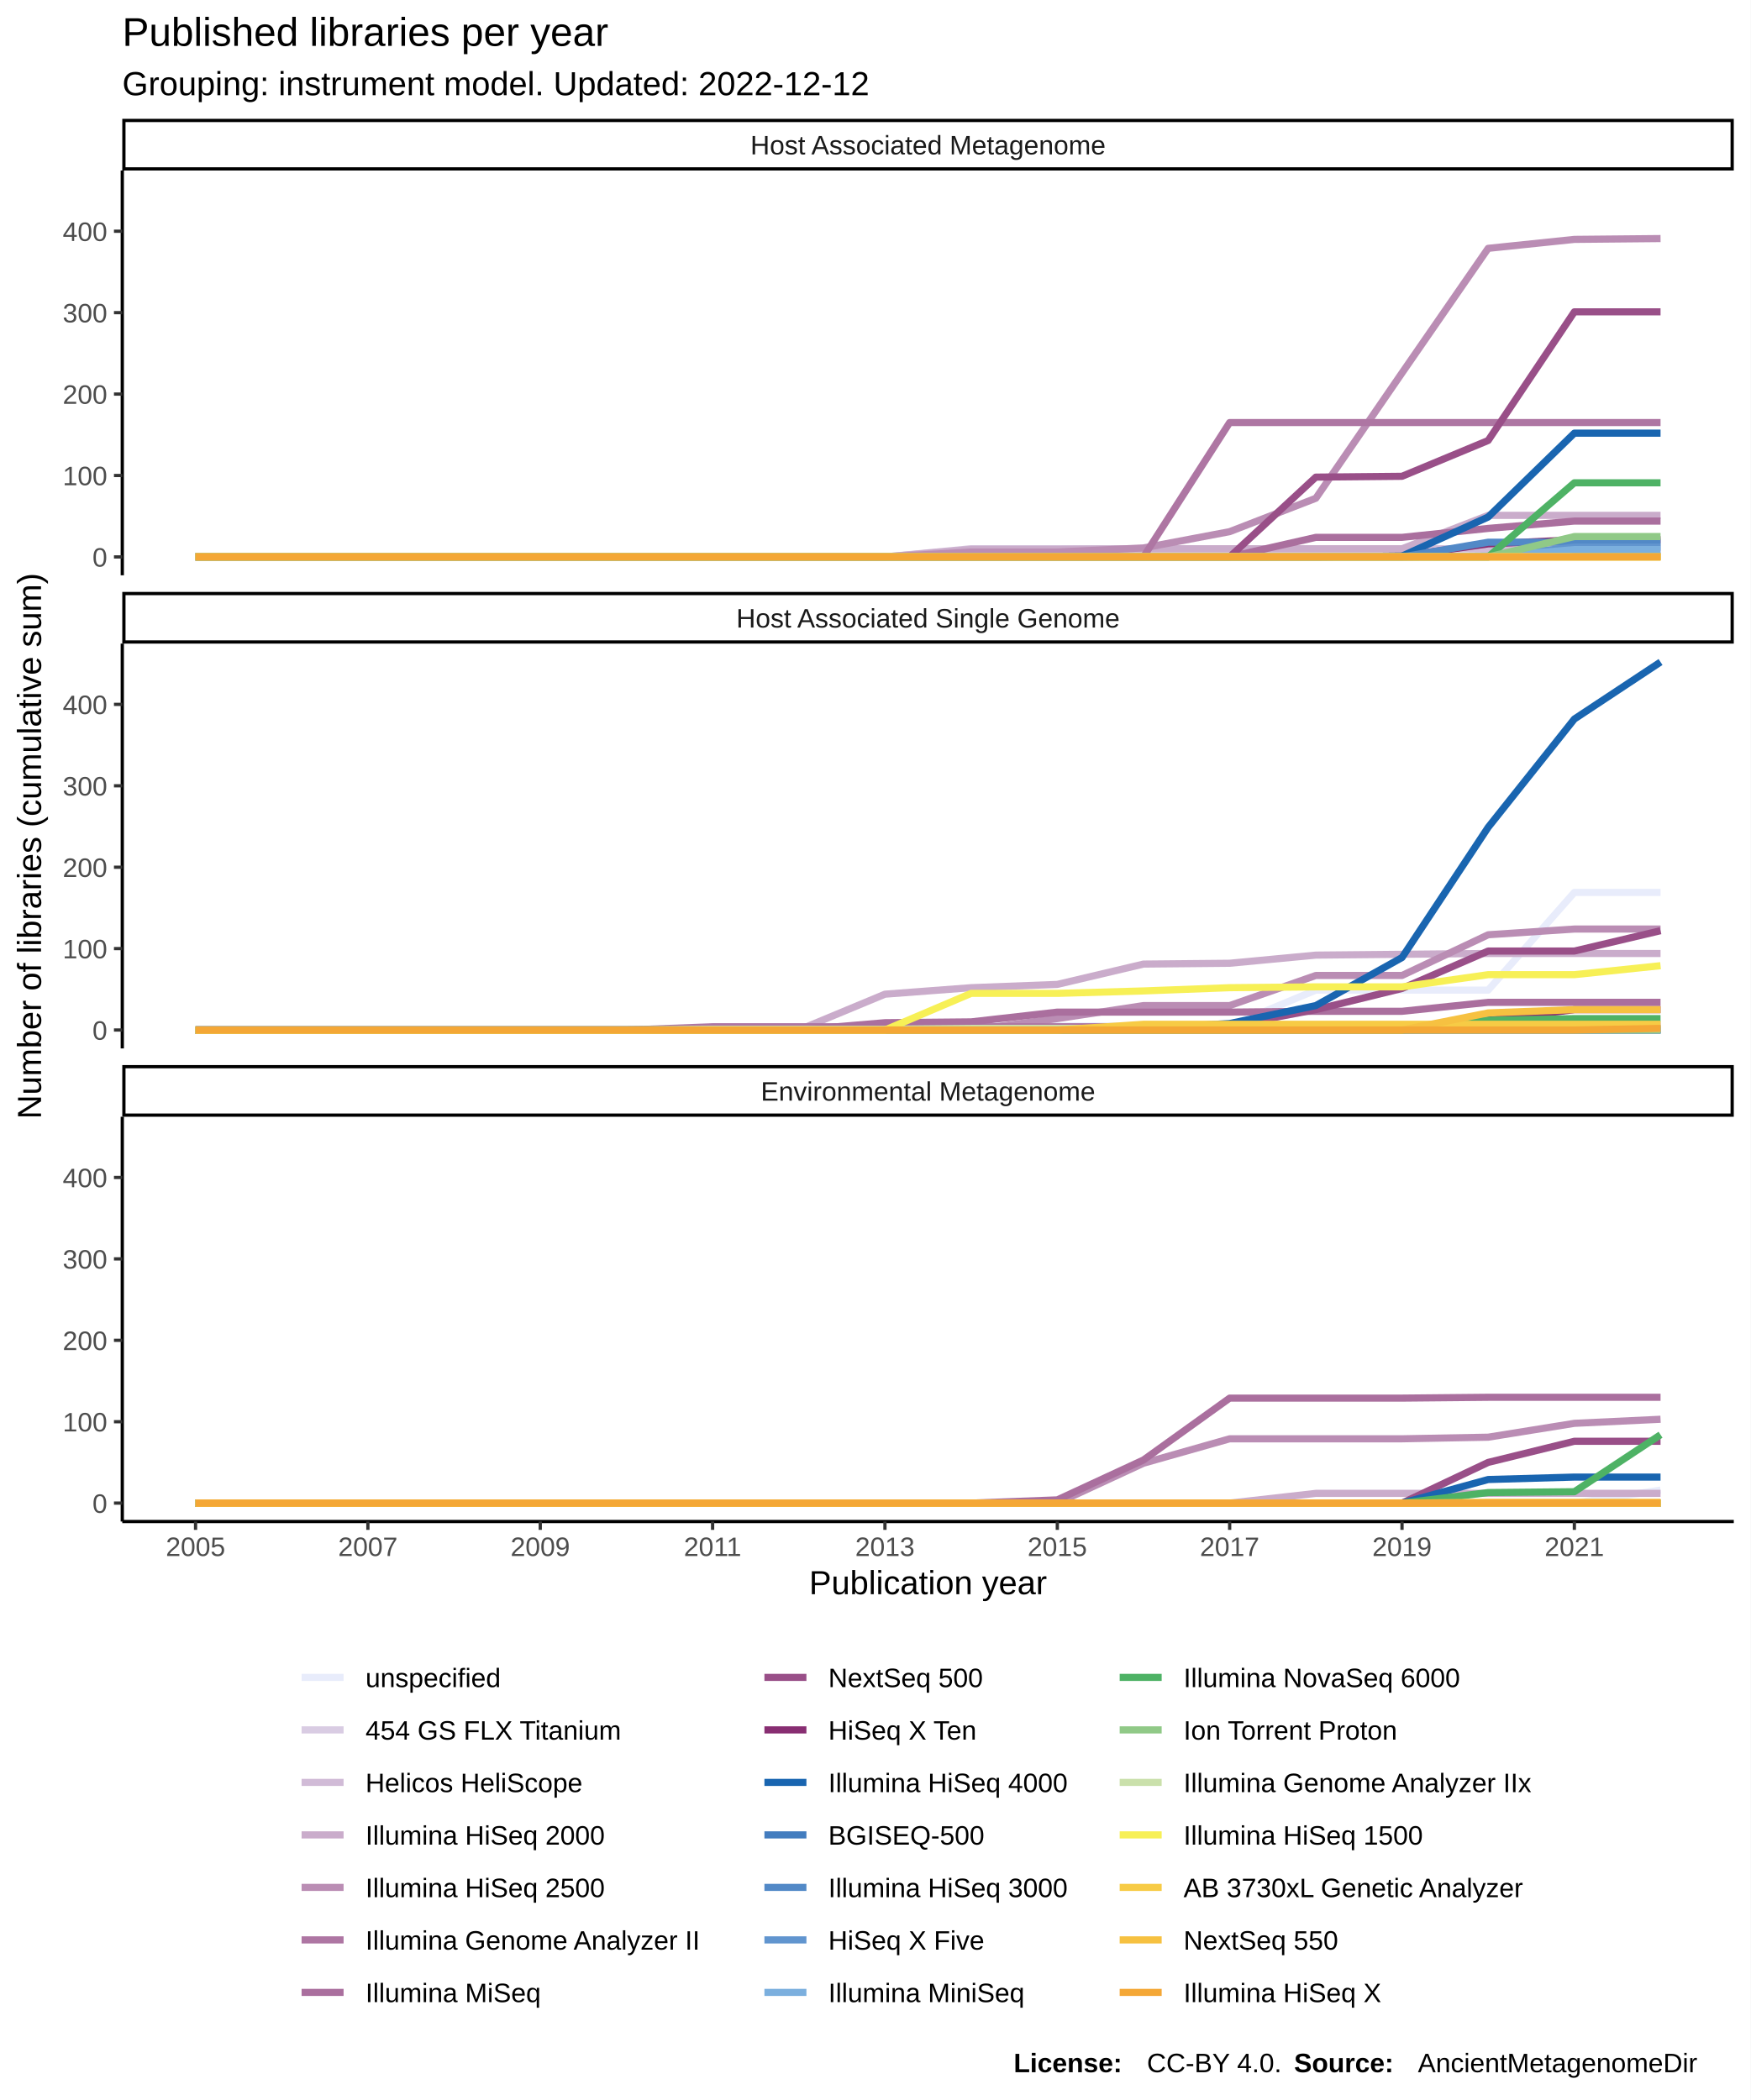
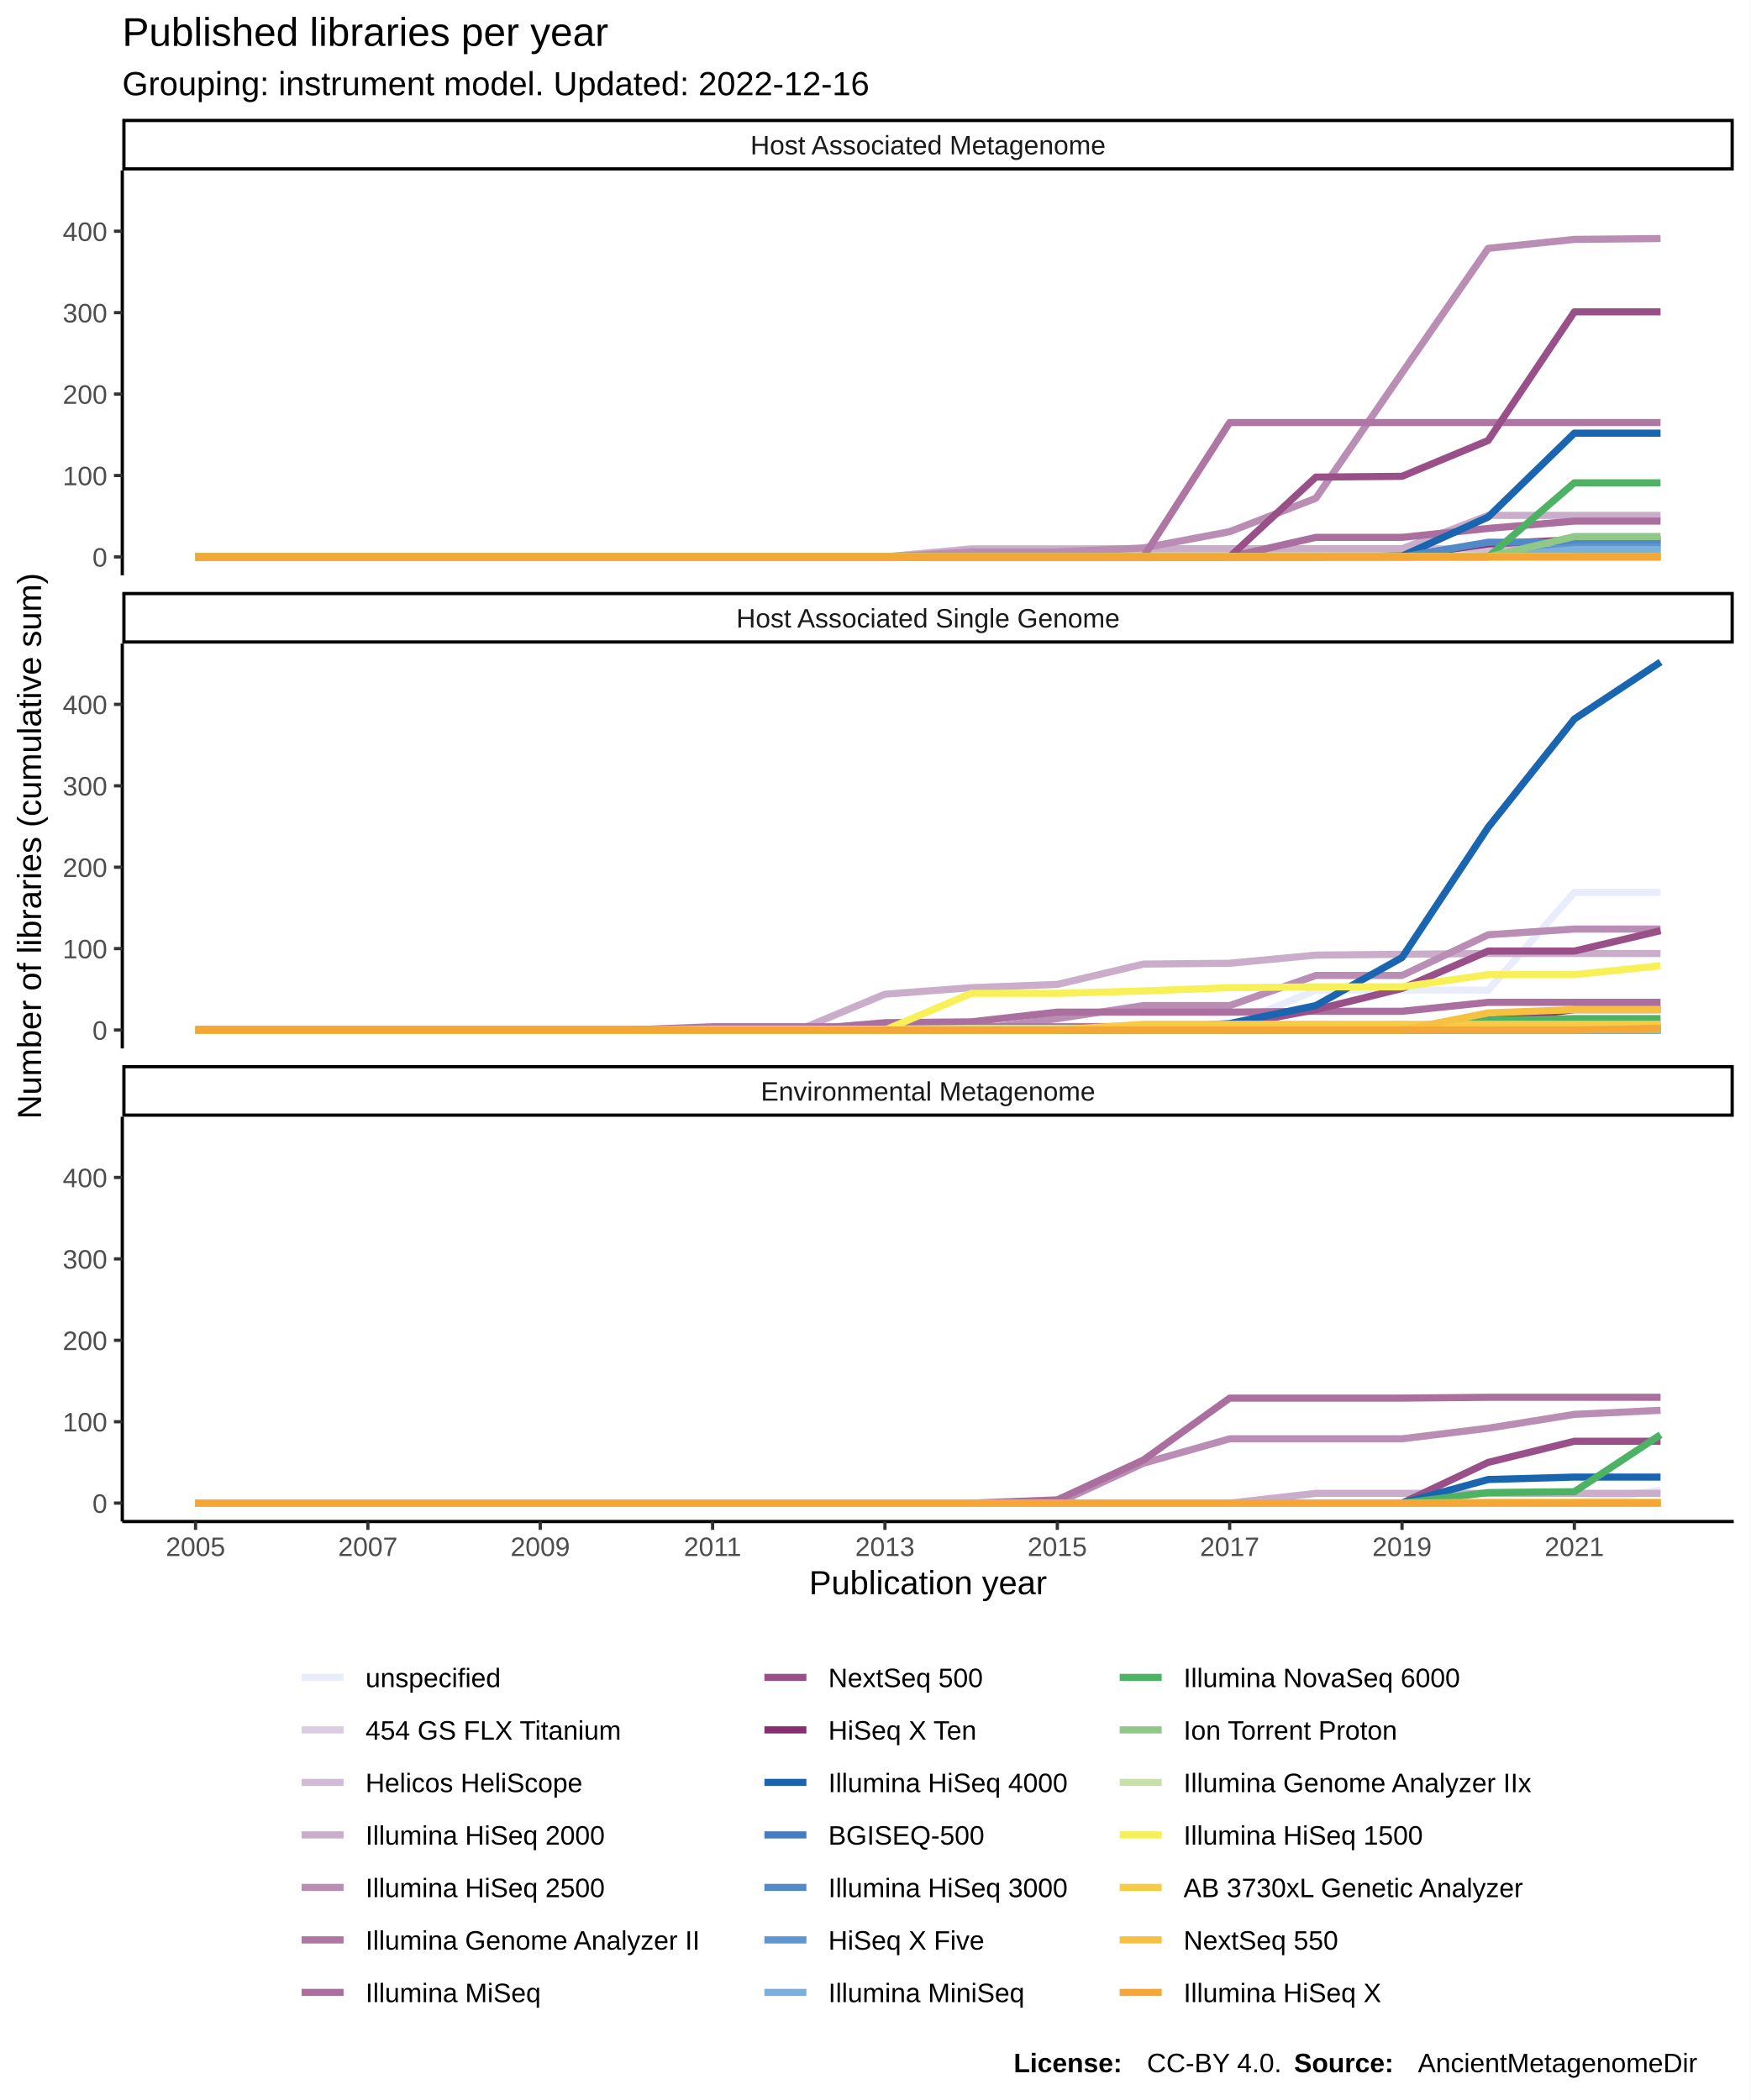
<svg xmlns="http://www.w3.org/2000/svg" class="svglite" width="576.00pt" height="691.20pt" viewBox="0 0 576.00 691.20">
  <defs>
    <style type="text/css">
    .svglite line, .svglite polyline, .svglite polygon, .svglite path, .svglite rect, .svglite circle {
      fill: none;
      stroke: #000000;
      stroke-linecap: round;
      stroke-linejoin: round;
      stroke-miterlimit: 10.00;
    }
  </style>
  </defs>
  <rect width="100%" height="100%" style="stroke: none; fill: #FFFFFF;" />
  <defs>
    <clipPath id="cpMC4wMHw1NzYuMDB8MC4wMHw2OTEuMjA=">
      <rect x="0.00" y="0.00" width="576.00" height="691.20" />
    </clipPath>
  </defs>
  <g clip-path="url(#cpMC4wMHw1NzYuMDB8MC4wMHw2OTEuMjA=)">
    <rect x="0.00" y="0.00" width="576.00" height="691.20" style="stroke-width: 1.07; stroke: #FFFFFF; fill: #FFFFFF;" />
  </g>
  <defs>
    <clipPath id="cpNDAuMjR8NTcwLjUyfDU2LjEyfDE4OS4zNQ==">
      <rect x="40.24" y="56.12" width="530.28" height="133.23" />
    </clipPath>
  </defs>
  <g clip-path="url(#cpNDAuMjR8NTcwLjUyfDU2LjEyfDE4OS4zNQ==)">
    <rect x="40.24" y="56.12" width="530.28" height="133.23" style="stroke-width: 1.07; stroke: none; fill: #FFFFFF;" />
    <polyline points="64.35,183.30 92.70,183.30 121.06,183.30 149.42,183.30 177.78,183.30 206.13,183.30 234.49,183.30 262.85,183.30 291.20,183.30 319.56,183.30 347.92,183.30 376.27,183.30 404.63,183.30 432.99,183.03 461.35,183.03 489.70,183.03 518.06,183.03 546.42,183.03 " style="stroke-width: 2.35; stroke: #E8ECFB; stroke-linecap: butt;" />
    <polyline points="64.35,183.30 92.70,183.30 121.06,183.30 149.42,183.30 177.78,183.30 206.13,183.30 234.49,183.30 262.85,183.30 291.20,183.30 319.56,183.03 347.92,183.03 376.27,183.03 404.63,183.03 432.99,183.03 461.35,183.03 489.70,183.03 518.06,183.03 546.42,183.03 " style="stroke-width: 2.35; stroke: #D9CCE3; stroke-linecap: butt;" />
    <polyline points="64.35,183.30 92.70,183.30 121.06,183.30 149.42,183.30 177.78,183.30 206.13,183.30 234.49,183.30 262.85,183.30 291.20,183.30 319.56,180.62 347.92,180.62 376.27,180.62 404.63,180.62 432.99,180.62 461.35,180.62 489.70,180.62 518.06,180.62 546.42,180.62 " style="stroke-width: 2.35; stroke: #D1BBD7; stroke-linecap: butt;" />
    <polyline points="64.35,183.30 92.70,183.30 121.06,183.30 149.42,183.30 177.78,183.30 206.13,183.30 234.49,183.30 262.85,183.30 291.20,183.30 319.56,180.89 347.92,180.89 376.27,180.62 404.63,180.62 432.99,180.62 461.35,180.62 489.70,169.63 518.06,169.63 546.42,169.63 " style="stroke-width: 2.35; stroke: #CAACCB; stroke-linecap: butt;" />
    <polyline points="64.35,183.30 92.70,183.30 121.06,183.30 149.42,183.30 177.78,183.30 206.13,183.30 234.49,183.30 262.85,183.30 291.20,183.30 319.56,181.69 347.92,181.69 376.27,180.35 404.63,174.99 432.99,164.00 461.35,122.74 489.70,81.74 518.06,78.79 546.42,78.52 " style="stroke-width: 2.35; stroke: #BA8DB4; stroke-linecap: butt;" />
    <polyline points="64.35,183.30 92.70,183.30 121.06,183.30 149.42,183.30 177.78,183.30 206.13,183.30 234.49,183.30 262.85,183.30 291.20,183.30 319.56,183.30 347.92,183.30 376.27,183.30 404.63,139.08 432.99,139.08 461.35,139.08 489.70,139.08 518.06,139.08 546.42,139.08 " style="stroke-width: 2.35; stroke: #AE76A3; stroke-linecap: butt;" />
    <polyline points="64.35,183.30 92.70,183.30 121.06,183.30 149.42,183.30 177.78,183.30 206.13,183.30 234.49,183.30 262.85,183.30 291.20,183.30 319.56,183.30 347.92,183.30 376.27,183.30 404.63,183.30 432.99,176.87 461.35,176.87 489.70,173.92 518.06,171.51 546.42,171.51 " style="stroke-width: 2.35; stroke: #AA6F9E; stroke-linecap: butt;" />
    <polyline points="64.35,183.30 92.70,183.30 121.06,183.30 149.42,183.30 177.78,183.30 206.13,183.30 234.49,183.30 262.85,183.30 291.20,183.30 319.56,183.30 347.92,183.30 376.27,183.30 404.63,183.30 432.99,157.04 461.35,156.77 489.70,144.98 518.06,102.64 546.42,102.64 " style="stroke-width: 2.35; stroke: #994F88; stroke-linecap: butt;" />
    <polyline points="64.35,183.30 92.70,183.30 121.06,183.30 149.42,183.30 177.78,183.30 206.13,183.30 234.49,183.30 262.85,183.30 291.20,183.30 319.56,183.30 347.92,183.30 376.27,183.30 404.63,183.30 432.99,183.30 461.35,183.03 489.70,179.01 518.06,177.67 546.42,177.67 " style="stroke-width: 2.35; stroke: #882E72; stroke-linecap: butt;" />
    <polyline points="64.35,183.30 92.70,183.30 121.06,183.30 149.42,183.30 177.78,183.30 206.13,183.30 234.49,183.30 262.85,183.30 291.20,183.30 319.56,183.30 347.92,183.30 376.27,183.30 404.63,183.30 432.99,183.30 461.35,183.03 489.70,170.17 518.06,142.57 546.42,142.57 " style="stroke-width: 2.35; stroke: #1965B0; stroke-linecap: butt;" />
    <polyline points="64.35,183.30 92.70,183.30 121.06,183.30 149.42,183.30 177.78,183.30 206.13,183.30 234.49,183.30 262.85,183.30 291.20,183.30 319.56,183.30 347.92,183.30 376.27,183.30 404.63,183.30 432.99,183.30 461.35,183.30 489.70,183.03 518.06,183.03 546.42,183.03 " style="stroke-width: 2.35; stroke: #437DBF; stroke-linecap: butt;" />
    <polyline points="64.35,183.30 92.70,183.30 121.06,183.30 149.42,183.30 177.78,183.30 206.13,183.30 234.49,183.30 262.85,183.30 291.20,183.30 319.56,183.30 347.92,183.30 376.27,183.30 404.63,183.30 432.99,183.30 461.35,183.30 489.70,178.47 518.06,178.47 546.42,178.47 " style="stroke-width: 2.35; stroke: #5289C7; stroke-linecap: butt;" />
    <polyline points="64.35,183.30 92.70,183.30 121.06,183.30 149.42,183.30 177.78,183.30 206.13,183.30 234.49,183.30 262.85,183.30 291.20,183.30 319.56,183.30 347.92,183.30 376.27,183.30 404.63,183.30 432.99,183.30 461.35,183.30 489.70,183.30 518.06,180.08 546.42,180.08 " style="stroke-width: 2.35; stroke: #6195CF; stroke-linecap: butt;" />
    <polyline points="64.35,183.30 92.70,183.30 121.06,183.30 149.42,183.30 177.78,183.30 206.13,183.30 234.49,183.30 262.85,183.30 291.20,183.30 319.56,183.30 347.92,183.30 376.27,183.30 404.63,183.30 432.99,183.30 461.35,183.30 489.70,183.30 518.06,180.89 546.42,180.89 " style="stroke-width: 2.35; stroke: #7BAFDE; stroke-linecap: butt;" />
    <polyline points="64.35,183.30 92.70,183.30 121.06,183.30 149.42,183.30 177.78,183.30 206.13,183.30 234.49,183.30 262.85,183.30 291.20,183.30 319.56,183.30 347.92,183.30 376.27,183.30 404.63,183.30 432.99,183.30 461.35,183.30 489.70,183.30 518.06,158.91 546.42,158.91 " style="stroke-width: 2.35; stroke: #4EB265; stroke-linecap: butt;" />
    <polyline points="64.35,183.30 92.70,183.30 121.06,183.30 149.42,183.30 177.78,183.30 206.13,183.30 234.49,183.30 262.85,183.30 291.20,183.30 319.56,183.30 347.92,183.30 376.27,183.30 404.63,183.30 432.99,183.30 461.35,183.30 489.70,183.30 518.06,176.60 546.42,176.60 " style="stroke-width: 2.35; stroke: #90C987; stroke-linecap: butt;" />
    <polyline points="64.35,183.30 92.70,183.30 121.06,183.30 149.42,183.30 177.78,183.30 206.13,183.30 234.49,183.30 262.85,183.30 291.20,183.30 319.56,183.30 347.92,183.30 376.27,183.30 404.63,183.30 432.99,183.30 461.35,183.30 489.70,183.30 518.06,183.30 546.42,183.30 " style="stroke-width: 2.35; stroke: #CAE0AB; stroke-linecap: butt;" />
    <polyline points="64.35,183.30 92.70,183.30 121.06,183.30 149.42,183.30 177.78,183.30 206.13,183.30 234.49,183.30 262.85,183.30 291.20,183.30 319.56,183.30 347.92,183.30 376.27,183.30 404.63,183.30 432.99,183.30 461.35,183.30 489.70,183.30 518.06,183.30 546.42,183.30 " style="stroke-width: 2.35; stroke: #F7F056; stroke-linecap: butt;" />
    <polyline points="64.35,183.30 92.70,183.30 121.06,183.30 149.42,183.30 177.78,183.30 206.13,183.30 234.49,183.30 262.85,183.30 291.20,183.30 319.56,183.30 347.92,183.30 376.27,183.30 404.63,183.30 432.99,183.30 461.35,183.30 489.70,183.30 518.06,183.30 546.42,183.30 " style="stroke-width: 2.35; stroke: #F7CB45; stroke-linecap: butt;" />
    <polyline points="64.35,183.30 92.70,183.30 121.06,183.30 149.42,183.30 177.78,183.30 206.13,183.30 234.49,183.30 262.85,183.30 291.20,183.30 319.56,183.30 347.92,183.30 376.27,183.30 404.63,183.30 432.99,183.30 461.35,183.30 489.70,183.30 518.06,183.30 546.42,183.30 " style="stroke-width: 2.35; stroke: #F6C141; stroke-linecap: butt;" />
    <polyline points="64.35,183.30 92.70,183.30 121.06,183.30 149.42,183.30 177.78,183.30 206.13,183.30 234.49,183.30 262.85,183.30 291.20,183.30 319.56,183.30 347.92,183.30 376.27,183.30 404.63,183.30 432.99,183.30 461.35,183.30 489.70,183.30 518.06,183.30 546.42,183.30 " style="stroke-width: 2.35; stroke: #F4A736; stroke-linecap: butt;" />
  </g>
  <g clip-path="url(#cpMC4wMHw1NzYuMDB8MC4wMHw2OTEuMjA=)">
</g>
  <defs>
    <clipPath id="cpNDAuMjR8NTcwLjUyfDIxMS44NHwzNDUuMDg=">
      <rect x="40.24" y="211.84" width="530.28" height="133.23" />
    </clipPath>
  </defs>
  <g clip-path="url(#cpNDAuMjR8NTcwLjUyfDIxMS44NHwzNDUuMDg=)">
    <rect x="40.24" y="211.84" width="530.28" height="133.23" style="stroke-width: 1.07; stroke: none; fill: #FFFFFF;" />
    <polyline points="64.35,338.75 92.70,338.75 121.06,338.75 149.42,338.75 177.78,338.75 206.13,338.75 234.49,338.75 262.85,338.48 291.20,337.68 319.56,337.68 347.92,337.68 376.27,337.68 404.63,337.68 432.99,325.89 461.35,325.89 489.70,325.89 518.06,293.73 546.42,293.73 " style="stroke-width: 2.35; stroke: #E8ECFB; stroke-linecap: butt;" />
    <polyline points="64.35,339.02 92.70,339.02 121.06,339.02 149.42,339.02 177.78,339.02 206.13,339.02 234.49,339.02 262.85,339.02 291.20,339.02 319.56,339.02 347.92,339.02 376.27,339.02 404.63,339.02 432.99,339.02 461.35,339.02 489.70,339.02 518.06,339.02 546.42,339.02 " style="stroke-width: 2.35; stroke: #D9CCE3; stroke-linecap: butt;" />
    <polyline points="64.35,339.02 92.70,339.02 121.06,339.02 149.42,339.02 177.78,339.02 206.13,339.02 234.49,339.02 262.85,339.02 291.20,339.02 319.56,339.02 347.92,339.02 376.27,339.02 404.63,339.02 432.99,339.02 461.35,339.02 489.70,339.02 518.06,339.02 546.42,339.02 " style="stroke-width: 2.35; stroke: #D1BBD7; stroke-linecap: butt;" />
    <polyline points="64.35,339.02 92.70,339.02 121.06,339.02 149.42,339.02 177.78,339.02 206.13,339.02 234.49,339.02 262.85,339.02 291.20,327.23 319.56,325.09 347.92,324.01 376.27,317.32 404.63,317.05 432.99,314.37 461.35,314.10 489.70,313.83 518.06,313.83 546.42,313.83 " style="stroke-width: 2.35; stroke: #CAACCB; stroke-linecap: butt;" />
    <polyline points="64.35,339.02 92.70,339.02 121.06,339.02 149.42,339.02 177.78,339.02 206.13,339.02 234.49,339.02 262.85,339.02 291.20,339.02 319.56,339.02 347.92,335.27 376.27,330.98 404.63,330.98 432.99,321.07 461.35,321.07 489.70,307.67 518.06,305.79 546.42,305.79 " style="stroke-width: 2.35; stroke: #BA8DB4; stroke-linecap: butt;" />
    <polyline points="64.35,339.02 92.70,339.02 121.06,339.02 149.42,339.02 177.78,339.02 206.13,339.02 234.49,337.95 262.85,337.95 291.20,337.95 319.56,337.95 347.92,337.95 376.27,337.95 404.63,337.95 432.99,337.95 461.35,337.95 489.70,337.68 518.06,337.68 546.42,337.68 " style="stroke-width: 2.35; stroke: #AE76A3; stroke-linecap: butt;" />
    <polyline points="64.35,339.02 92.70,339.02 121.06,339.02 149.42,339.02 177.78,339.02 206.13,339.02 234.49,339.02 262.85,339.02 291.20,336.61 319.56,336.34 347.92,333.13 376.27,333.13 404.63,333.13 432.99,332.86 461.35,332.86 489.70,329.91 518.06,329.91 546.42,329.91 " style="stroke-width: 2.35; stroke: #AA6F9E; stroke-linecap: butt;" />
    <polyline points="64.35,339.02 92.70,339.02 121.06,339.02 149.42,339.02 177.78,339.02 206.13,339.02 234.49,339.02 262.85,339.02 291.20,339.02 319.56,339.02 347.92,339.02 376.27,338.22 404.63,337.68 432.99,332.32 461.35,325.35 489.70,313.03 518.06,313.03 546.42,306.33 " style="stroke-width: 2.35; stroke: #994F88; stroke-linecap: butt;" />
    <polyline points="64.35,339.02 92.70,339.02 121.06,339.02 149.42,339.02 177.78,339.02 206.13,339.02 234.49,339.02 262.85,339.02 291.20,339.02 319.56,339.02 347.92,339.02 376.27,339.02 404.63,339.02 432.99,339.02 461.35,339.02 489.70,335.80 518.06,332.32 546.42,332.32 " style="stroke-width: 2.35; stroke: #882E72; stroke-linecap: butt;" />
    <polyline points="64.35,339.02 92.70,339.02 121.06,339.02 149.42,339.02 177.78,339.02 206.13,339.02 234.49,339.02 262.85,339.02 291.20,339.02 319.56,339.02 347.92,339.02 376.27,338.48 404.63,336.88 432.99,330.98 461.35,315.17 489.70,272.30 518.06,236.66 546.42,217.90 " style="stroke-width: 2.35; stroke: #1965B0; stroke-linecap: butt;" />
    <polyline points="64.35,339.02 92.70,339.02 121.06,339.02 149.42,339.02 177.78,339.02 206.13,339.02 234.49,339.02 262.85,339.02 291.20,339.02 319.56,339.02 347.92,339.02 376.27,339.02 404.63,339.02 432.99,339.02 461.35,339.02 489.70,338.75 518.06,338.75 546.42,338.75 " style="stroke-width: 2.35; stroke: #437DBF; stroke-linecap: butt;" />
    <polyline points="64.35,339.02 92.70,339.02 121.06,339.02 149.42,339.02 177.78,339.02 206.13,339.02 234.49,339.02 262.85,339.02 291.20,339.02 319.56,339.02 347.92,339.02 376.27,339.02 404.63,339.02 432.99,339.02 461.35,339.02 489.70,339.02 518.06,339.02 546.42,339.02 " style="stroke-width: 2.35; stroke: #5289C7; stroke-linecap: butt;" />
    <polyline points="64.35,339.02 92.70,339.02 121.06,339.02 149.42,339.02 177.78,339.02 206.13,339.02 234.49,339.02 262.85,339.02 291.20,339.02 319.56,339.02 347.92,339.02 376.27,339.02 404.63,339.02 432.99,339.02 461.35,339.02 489.70,339.02 518.06,339.02 546.42,339.02 " style="stroke-width: 2.35; stroke: #6195CF; stroke-linecap: butt;" />
    <polyline points="64.35,339.02 92.70,339.02 121.06,339.02 149.42,339.02 177.78,339.02 206.13,339.02 234.49,339.02 262.85,339.02 291.20,339.02 319.56,339.02 347.92,339.02 376.27,339.02 404.63,339.02 432.99,339.02 461.35,339.02 489.70,339.02 518.06,338.48 546.42,338.48 " style="stroke-width: 2.35; stroke: #7BAFDE; stroke-linecap: butt;" />
    <polyline points="64.35,339.02 92.70,339.02 121.06,339.02 149.42,339.02 177.78,339.02 206.13,339.02 234.49,339.02 262.85,339.02 291.20,339.02 319.56,339.02 347.92,339.02 376.27,339.02 404.63,339.02 432.99,339.02 461.35,339.02 489.70,335.80 518.06,335.27 546.42,335.27 " style="stroke-width: 2.35; stroke: #4EB265; stroke-linecap: butt;" />
    <polyline points="64.35,339.02 92.70,339.02 121.06,339.02 149.42,339.02 177.78,339.02 206.13,339.02 234.49,339.02 262.85,339.02 291.20,339.02 319.56,339.02 347.92,339.02 376.27,339.02 404.63,339.02 432.99,339.02 461.35,339.02 489.70,339.02 518.06,339.02 546.42,339.02 " style="stroke-width: 2.35; stroke: #90C987; stroke-linecap: butt;" />
    <polyline points="64.35,339.02 92.70,339.02 121.06,339.02 149.42,339.02 177.78,339.02 206.13,339.02 234.49,338.75 262.85,338.75 291.20,338.75 319.56,338.48 347.92,338.48 376.27,338.48 404.63,338.48 432.99,338.48 461.35,338.48 489.70,338.48 518.06,338.48 546.42,338.48 " style="stroke-width: 2.35; stroke: #CAE0AB; stroke-linecap: butt;" />
    <polyline points="64.35,339.02 92.70,339.02 121.06,339.02 149.42,339.02 177.78,339.02 206.13,339.02 234.49,339.02 262.85,339.02 291.20,339.02 319.56,326.96 347.92,326.96 376.27,326.16 404.63,325.09 432.99,324.82 461.35,324.82 489.70,320.80 518.06,320.80 546.42,317.85 " style="stroke-width: 2.35; stroke: #F7F056; stroke-linecap: butt;" />
    <polyline points="64.35,339.02 92.70,339.02 121.06,339.02 149.42,339.02 177.78,339.02 206.13,339.02 234.49,339.02 262.85,339.02 291.20,339.02 319.56,339.02 347.92,339.02 376.27,337.14 404.63,337.14 432.99,337.14 461.35,337.14 489.70,337.14 518.06,337.14 546.42,337.14 " style="stroke-width: 2.35; stroke: #F7CB45; stroke-linecap: butt;" />
    <polyline points="64.35,339.02 92.70,339.02 121.06,339.02 149.42,339.02 177.78,339.02 206.13,339.02 234.49,339.02 262.85,339.02 291.20,339.02 319.56,339.02 347.92,339.02 376.27,339.02 404.63,339.02 432.99,339.02 461.35,339.02 489.70,333.39 518.06,332.32 546.42,332.32 " style="stroke-width: 2.35; stroke: #F6C141; stroke-linecap: butt;" />
    <polyline points="64.35,339.02 92.70,339.02 121.06,339.02 149.42,339.02 177.78,339.02 206.13,339.02 234.49,339.02 262.85,339.02 291.20,339.02 319.56,339.02 347.92,339.02 376.27,339.02 404.63,339.02 432.99,339.02 461.35,339.02 489.70,339.02 518.06,339.02 546.42,338.48 " style="stroke-width: 2.35; stroke: #F4A736; stroke-linecap: butt;" />
  </g>
  <g clip-path="url(#cpMC4wMHw1NzYuMDB8MC4wMHw2OTEuMjA=)">
</g>
  <defs>
    <clipPath id="cpNDAuMjR8NTcwLjUyfDM2Ny41N3w1MDAuODA=">
      <rect x="40.24" y="367.57" width="530.28" height="133.23" />
    </clipPath>
  </defs>
  <g clip-path="url(#cpNDAuMjR8NTcwLjUyfDM2Ny41N3w1MDAuODA=)">
    <rect x="40.24" y="367.57" width="530.28" height="133.23" style="stroke-width: 1.07; stroke: none; fill: #FFFFFF;" />
    <polyline points="64.35,494.74 92.70,494.74 121.06,494.74 149.42,494.74 177.78,494.74 206.13,494.74 234.49,494.74 262.85,494.74 291.20,494.74 319.56,494.74 347.92,494.74 376.27,494.74 404.63,494.74 432.99,494.74 461.35,494.74 489.70,494.74 518.06,494.74 546.42,490.46 " style="stroke-width: 2.35; stroke: #E8ECFB; stroke-linecap: butt;" />
    <polyline points="64.35,494.74 92.70,494.74 121.06,494.74 149.42,494.74 177.78,494.74 206.13,494.74 234.49,494.74 262.85,494.74 291.20,494.74 319.56,494.74 347.92,494.74 376.27,494.74 404.63,494.74 432.99,494.74 461.35,494.74 489.70,494.74 518.06,494.74 546.42,494.74 " style="stroke-width: 2.35; stroke: #D9CCE3; stroke-linecap: butt;" />
    <polyline points="64.35,494.74 92.70,494.74 121.06,494.74 149.42,494.74 177.78,494.74 206.13,494.74 234.49,494.74 262.85,494.74 291.20,494.74 319.56,494.74 347.92,494.74 376.27,494.74 404.63,494.74 432.99,494.74 461.35,494.74 489.70,494.74 518.06,494.74 546.42,494.74 " style="stroke-width: 2.35; stroke: #D1BBD7; stroke-linecap: butt;" />
    <polyline points="64.35,494.74 92.70,494.74 121.06,494.74 149.42,494.74 177.78,494.74 206.13,494.74 234.49,494.74 262.85,494.74 291.20,494.74 319.56,494.74 347.92,494.74 376.27,494.74 404.63,494.74 432.99,491.53 461.35,491.53 489.70,491.53 518.06,491.53 546.42,491.53 " style="stroke-width: 2.35; stroke: #CAACCB; stroke-linecap: butt;" />
-     <polyline points="64.35,494.74 92.70,494.74 121.06,494.74 149.42,494.74 177.78,494.74 206.13,494.74 234.49,494.74 262.85,494.74 291.20,494.74 319.56,494.74 347.92,494.74 376.27,481.61 404.63,473.57 432.99,473.57 461.35,473.57 489.70,473.04 518.06,468.48 546.42,467.14 " style="stroke-width: 2.35; stroke: #BA8DB4; stroke-linecap: butt;" />
+     <polyline points="64.35,494.74 92.70,494.74 121.06,494.74 149.42,494.74 177.78,494.74 206.13,494.74 234.49,494.74 262.85,494.74 291.20,494.74 319.56,494.74 347.92,494.74 376.27,481.61 404.63,473.57 432.99,473.57 461.35,473.57 489.70,470.09 518.06,465.53 546.42,464.19 " style="stroke-width: 2.35; stroke: #BA8DB4; stroke-linecap: butt;" />
    <polyline points="64.35,494.74 92.70,494.74 121.06,494.74 149.42,494.74 177.78,494.74 206.13,494.74 234.49,494.74 262.85,494.74 291.20,494.74 319.56,494.74 347.92,494.74 376.27,494.74 404.63,494.74 432.99,494.74 461.35,494.74 489.70,494.74 518.06,494.74 546.42,494.74 " style="stroke-width: 2.35; stroke: #AE76A3; stroke-linecap: butt;" />
    <polyline points="64.35,494.74 92.70,494.74 121.06,494.74 149.42,494.74 177.78,494.74 206.13,494.74 234.49,494.74 262.85,494.74 291.20,494.74 319.56,494.74 347.92,493.67 376.27,480.54 404.63,460.18 432.99,460.18 461.35,460.18 489.70,459.91 518.06,459.91 546.42,459.91 " style="stroke-width: 2.35; stroke: #AA6F9E; stroke-linecap: butt;" />
    <polyline points="64.35,494.74 92.70,494.74 121.06,494.74 149.42,494.74 177.78,494.74 206.13,494.74 234.49,494.74 262.85,494.74 291.20,494.74 319.56,494.74 347.92,494.74 376.27,494.74 404.63,494.74 432.99,494.74 461.35,494.74 489.70,481.34 518.06,474.38 546.42,474.38 " style="stroke-width: 2.35; stroke: #994F88; stroke-linecap: butt;" />
    <polyline points="64.35,494.74 92.70,494.74 121.06,494.74 149.42,494.74 177.78,494.74 206.13,494.74 234.49,494.74 262.85,494.74 291.20,494.74 319.56,494.74 347.92,494.74 376.27,494.74 404.63,494.74 432.99,494.74 461.35,494.74 489.70,494.74 518.06,494.74 546.42,494.74 " style="stroke-width: 2.35; stroke: #882E72; stroke-linecap: butt;" />
    <polyline points="64.35,494.74 92.70,494.74 121.06,494.74 149.42,494.74 177.78,494.74 206.13,494.74 234.49,494.74 262.85,494.74 291.20,494.74 319.56,494.74 347.92,494.74 376.27,494.74 404.63,494.74 432.99,494.74 461.35,494.74 489.70,486.97 518.06,486.17 546.42,486.17 " style="stroke-width: 2.35; stroke: #1965B0; stroke-linecap: butt;" />
    <polyline points="64.35,494.74 92.70,494.74 121.06,494.74 149.42,494.74 177.78,494.74 206.13,494.74 234.49,494.74 262.85,494.74 291.20,494.74 319.56,494.74 347.92,494.74 376.27,494.74 404.63,494.74 432.99,494.74 461.35,494.74 489.70,494.74 518.06,494.74 546.42,494.74 " style="stroke-width: 2.35; stroke: #437DBF; stroke-linecap: butt;" />
    <polyline points="64.35,494.74 92.70,494.74 121.06,494.74 149.42,494.74 177.78,494.74 206.13,494.74 234.49,494.74 262.85,494.74 291.20,494.74 319.56,494.74 347.92,494.74 376.27,494.74 404.63,494.74 432.99,494.74 461.35,494.74 489.70,494.74 518.06,494.74 546.42,494.74 " style="stroke-width: 2.35; stroke: #5289C7; stroke-linecap: butt;" />
    <polyline points="64.35,494.74 92.70,494.74 121.06,494.74 149.42,494.74 177.78,494.74 206.13,494.74 234.49,494.74 262.85,494.74 291.20,494.74 319.56,494.74 347.92,494.74 376.27,494.74 404.63,494.74 432.99,494.74 461.35,494.74 489.70,494.74 518.06,494.74 546.42,494.74 " style="stroke-width: 2.35; stroke: #6195CF; stroke-linecap: butt;" />
    <polyline points="64.35,494.74 92.70,494.74 121.06,494.74 149.42,494.74 177.78,494.74 206.13,494.74 234.49,494.74 262.85,494.74 291.20,494.74 319.56,494.74 347.92,494.74 376.27,494.74 404.63,494.74 432.99,494.74 461.35,494.74 489.70,494.74 518.06,494.74 546.42,494.74 " style="stroke-width: 2.35; stroke: #7BAFDE; stroke-linecap: butt;" />
    <polyline points="64.35,494.74 92.70,494.74 121.06,494.74 149.42,494.74 177.78,494.74 206.13,494.74 234.49,494.74 262.85,494.74 291.20,494.74 319.56,494.74 347.92,494.74 376.27,494.74 404.63,494.74 432.99,494.74 461.35,494.74 489.70,491.26 518.06,490.99 546.42,472.23 " style="stroke-width: 2.35; stroke: #4EB265; stroke-linecap: butt;" />
    <polyline points="64.35,494.74 92.70,494.74 121.06,494.74 149.42,494.74 177.78,494.74 206.13,494.74 234.49,494.74 262.85,494.74 291.20,494.74 319.56,494.74 347.92,494.74 376.27,494.74 404.63,494.74 432.99,494.74 461.35,494.74 489.70,494.74 518.06,494.74 546.42,494.74 " style="stroke-width: 2.35; stroke: #90C987; stroke-linecap: butt;" />
    <polyline points="64.35,494.74 92.70,494.74 121.06,494.74 149.42,494.74 177.78,494.74 206.13,494.74 234.49,494.74 262.85,494.74 291.20,494.74 319.56,494.74 347.92,494.74 376.27,494.74 404.63,494.74 432.99,494.74 461.35,494.74 489.70,494.74 518.06,494.74 546.42,494.74 " style="stroke-width: 2.35; stroke: #CAE0AB; stroke-linecap: butt;" />
    <polyline points="64.35,494.74 92.70,494.74 121.06,494.74 149.42,494.74 177.78,494.74 206.13,494.74 234.49,494.74 262.85,494.74 291.20,494.74 319.56,494.74 347.92,494.74 376.27,494.74 404.63,494.74 432.99,494.74 461.35,494.74 489.70,494.74 518.06,494.74 546.42,494.74 " style="stroke-width: 2.35; stroke: #F7F056; stroke-linecap: butt;" />
    <polyline points="64.35,494.74 92.70,494.74 121.06,494.74 149.42,494.74 177.78,494.74 206.13,494.74 234.49,494.74 262.85,494.74 291.20,494.74 319.56,494.74 347.92,494.74 376.27,494.74 404.63,494.74 432.99,494.74 461.35,494.74 489.70,494.74 518.06,494.74 546.42,494.74 " style="stroke-width: 2.35; stroke: #F7CB45; stroke-linecap: butt;" />
    <polyline points="64.35,494.74 92.70,494.74 121.06,494.74 149.42,494.74 177.78,494.74 206.13,494.74 234.49,494.74 262.85,494.74 291.20,494.74 319.56,494.74 347.92,494.74 376.27,494.74 404.63,494.74 432.99,494.74 461.35,494.74 489.70,494.47 518.06,494.47 546.42,494.47 " style="stroke-width: 2.35; stroke: #F6C141; stroke-linecap: butt;" />
    <polyline points="64.35,494.74 92.70,494.74 121.06,494.74 149.42,494.74 177.78,494.74 206.13,494.74 234.49,494.74 262.85,494.74 291.20,494.74 319.56,494.74 347.92,494.74 376.27,494.74 404.63,494.74 432.99,494.74 461.35,494.74 489.70,494.74 518.06,494.74 546.42,494.74 " style="stroke-width: 2.35; stroke: #F4A736; stroke-linecap: butt;" />
  </g>
  <g clip-path="url(#cpMC4wMHw1NzYuMDB8MC4wMHw2OTEuMjA=)">
</g>
  <defs>
    <clipPath id="cpNDAuMjR8NTcwLjUyfDM1MC41NnwzNjcuNTc=">
      <rect x="40.24" y="350.56" width="530.28" height="17.01" />
    </clipPath>
  </defs>
  <g clip-path="url(#cpNDAuMjR8NTcwLjUyfDM1MC41NnwzNjcuNTc=)">
    <rect x="40.24" y="350.56" width="530.28" height="17.01" style="stroke-width: 2.13; fill: #FFFFFF;" />
    <text x="305.38" y="362.27" text-anchor="middle" style="font-size: 8.80px; fill: #1A1A1A; font-family: Liberation Sans;" textLength="124.59px" lengthAdjust="spacingAndGlyphs">Environmental Metagenome</text>
  </g>
  <g clip-path="url(#cpMC4wMHw1NzYuMDB8MC4wMHw2OTEuMjA=)">
</g>
  <defs>
    <clipPath id="cpNDAuMjR8NTcwLjUyfDE5NC44M3wyMTEuODQ=">
      <rect x="40.24" y="194.83" width="530.28" height="17.01" />
    </clipPath>
  </defs>
  <g clip-path="url(#cpNDAuMjR8NTcwLjUyfDE5NC44M3wyMTEuODQ=)">
    <rect x="40.24" y="194.83" width="530.28" height="17.01" style="stroke-width: 2.13; fill: #FFFFFF;" />
    <text x="305.38" y="206.55" text-anchor="middle" style="font-size: 8.80px; fill: #1A1A1A; font-family: Liberation Sans;" textLength="140.36px" lengthAdjust="spacingAndGlyphs">Host Associated Single Genome</text>
  </g>
  <g clip-path="url(#cpMC4wMHw1NzYuMDB8MC4wMHw2OTEuMjA=)">
</g>
  <defs>
    <clipPath id="cpNDAuMjR8NTcwLjUyfDM5LjExfDU2LjEy">
      <rect x="40.24" y="39.11" width="530.28" height="17.01" />
    </clipPath>
  </defs>
  <g clip-path="url(#cpNDAuMjR8NTcwLjUyfDM5LjExfDU2LjEy)">
    <rect x="40.24" y="39.11" width="530.28" height="17.01" style="stroke-width: 2.13; fill: #FFFFFF;" />
    <text x="305.38" y="50.82" text-anchor="middle" style="font-size: 8.80px; fill: #1A1A1A; font-family: Liberation Sans;" textLength="131.12px" lengthAdjust="spacingAndGlyphs">Host Associated Metagenome</text>
  </g>
  <g clip-path="url(#cpMC4wMHw1NzYuMDB8MC4wMHw2OTEuMjA=)">
    <polyline points="40.24,500.80 570.52,500.80 " style="stroke-width: 1.07; stroke-linecap: butt;" />
    <polyline points="64.35,503.54 64.35,500.80 " style="stroke-width: 1.07; stroke: #333333; stroke-linecap: butt;" />
    <polyline points="121.06,503.54 121.06,500.80 " style="stroke-width: 1.07; stroke: #333333; stroke-linecap: butt;" />
    <polyline points="177.78,503.54 177.78,500.80 " style="stroke-width: 1.07; stroke: #333333; stroke-linecap: butt;" />
    <polyline points="234.49,503.54 234.49,500.80 " style="stroke-width: 1.07; stroke: #333333; stroke-linecap: butt;" />
    <polyline points="291.20,503.54 291.20,500.80 " style="stroke-width: 1.07; stroke: #333333; stroke-linecap: butt;" />
    <polyline points="347.92,503.54 347.92,500.80 " style="stroke-width: 1.07; stroke: #333333; stroke-linecap: butt;" />
    <polyline points="404.63,503.54 404.63,500.80 " style="stroke-width: 1.07; stroke: #333333; stroke-linecap: butt;" />
    <polyline points="461.35,503.54 461.35,500.80 " style="stroke-width: 1.07; stroke: #333333; stroke-linecap: butt;" />
    <polyline points="518.06,503.54 518.06,500.80 " style="stroke-width: 1.07; stroke: #333333; stroke-linecap: butt;" />
    <text x="64.35" y="512.15" text-anchor="middle" style="font-size: 8.80px; fill: #4D4D4D; font-family: Liberation Sans;" textLength="22.38px" lengthAdjust="spacingAndGlyphs">2005</text>
    <text x="121.06" y="512.15" text-anchor="middle" style="font-size: 8.80px; fill: #4D4D4D; font-family: Liberation Sans;" textLength="22.38px" lengthAdjust="spacingAndGlyphs">2007</text>
    <text x="177.78" y="512.15" text-anchor="middle" style="font-size: 8.80px; fill: #4D4D4D; font-family: Liberation Sans;" textLength="22.38px" lengthAdjust="spacingAndGlyphs">2009</text>
    <text x="234.49" y="512.15" text-anchor="middle" style="font-size: 8.80px; fill: #4D4D4D; font-family: Liberation Sans;" textLength="22.38px" lengthAdjust="spacingAndGlyphs">2011</text>
    <text x="291.20" y="512.15" text-anchor="middle" style="font-size: 8.80px; fill: #4D4D4D; font-family: Liberation Sans;" textLength="22.38px" lengthAdjust="spacingAndGlyphs">2013</text>
    <text x="347.92" y="512.15" text-anchor="middle" style="font-size: 8.80px; fill: #4D4D4D; font-family: Liberation Sans;" textLength="22.38px" lengthAdjust="spacingAndGlyphs">2015</text>
    <text x="404.63" y="512.15" text-anchor="middle" style="font-size: 8.80px; fill: #4D4D4D; font-family: Liberation Sans;" textLength="22.38px" lengthAdjust="spacingAndGlyphs">2017</text>
    <text x="461.35" y="512.15" text-anchor="middle" style="font-size: 8.80px; fill: #4D4D4D; font-family: Liberation Sans;" textLength="22.38px" lengthAdjust="spacingAndGlyphs">2019</text>
    <text x="518.06" y="512.15" text-anchor="middle" style="font-size: 8.80px; fill: #4D4D4D; font-family: Liberation Sans;" textLength="22.38px" lengthAdjust="spacingAndGlyphs">2021</text>
    <polyline points="40.24,189.35 40.24,56.12 " style="stroke-width: 1.07; stroke-linecap: butt;" />
    <text x="35.31" y="186.51" text-anchor="end" style="font-size: 8.80px; fill: #4D4D4D; font-family: Liberation Sans;" textLength="5.59px" lengthAdjust="spacingAndGlyphs">0</text>
    <text x="35.31" y="159.71" text-anchor="end" style="font-size: 8.80px; fill: #4D4D4D; font-family: Liberation Sans;" textLength="16.78px" lengthAdjust="spacingAndGlyphs">100</text>
    <text x="35.31" y="132.91" text-anchor="end" style="font-size: 8.80px; fill: #4D4D4D; font-family: Liberation Sans;" textLength="16.78px" lengthAdjust="spacingAndGlyphs">200</text>
    <text x="35.31" y="106.12" text-anchor="end" style="font-size: 8.80px; fill: #4D4D4D; font-family: Liberation Sans;" textLength="16.78px" lengthAdjust="spacingAndGlyphs">300</text>
    <text x="35.31" y="79.32" text-anchor="end" style="font-size: 8.80px; fill: #4D4D4D; font-family: Liberation Sans;" textLength="16.78px" lengthAdjust="spacingAndGlyphs">400</text>
    <polyline points="37.50,183.30 40.24,183.30 " style="stroke-width: 1.07; stroke: #333333; stroke-linecap: butt;" />
    <polyline points="37.50,156.50 40.24,156.50 " style="stroke-width: 1.07; stroke: #333333; stroke-linecap: butt;" />
    <polyline points="37.50,129.71 40.24,129.71 " style="stroke-width: 1.07; stroke: #333333; stroke-linecap: butt;" />
    <polyline points="37.50,102.91 40.24,102.91 " style="stroke-width: 1.07; stroke: #333333; stroke-linecap: butt;" />
    <polyline points="37.50,76.11 40.24,76.11 " style="stroke-width: 1.07; stroke: #333333; stroke-linecap: butt;" />
    <polyline points="40.24,345.08 40.24,211.84 " style="stroke-width: 1.07; stroke-linecap: butt;" />
    <text x="35.31" y="342.23" text-anchor="end" style="font-size: 8.80px; fill: #4D4D4D; font-family: Liberation Sans;" textLength="5.59px" lengthAdjust="spacingAndGlyphs">0</text>
    <text x="35.31" y="315.43" text-anchor="end" style="font-size: 8.80px; fill: #4D4D4D; font-family: Liberation Sans;" textLength="16.78px" lengthAdjust="spacingAndGlyphs">100</text>
    <text x="35.31" y="288.64" text-anchor="end" style="font-size: 8.80px; fill: #4D4D4D; font-family: Liberation Sans;" textLength="16.78px" lengthAdjust="spacingAndGlyphs">200</text>
    <text x="35.31" y="261.84" text-anchor="end" style="font-size: 8.80px; fill: #4D4D4D; font-family: Liberation Sans;" textLength="16.78px" lengthAdjust="spacingAndGlyphs">300</text>
    <text x="35.31" y="235.04" text-anchor="end" style="font-size: 8.80px; fill: #4D4D4D; font-family: Liberation Sans;" textLength="16.78px" lengthAdjust="spacingAndGlyphs">400</text>
    <polyline points="37.50,339.02 40.24,339.02 " style="stroke-width: 1.07; stroke: #333333; stroke-linecap: butt;" />
    <polyline points="37.50,312.22 40.24,312.22 " style="stroke-width: 1.07; stroke: #333333; stroke-linecap: butt;" />
    <polyline points="37.50,285.43 40.24,285.43 " style="stroke-width: 1.07; stroke: #333333; stroke-linecap: butt;" />
    <polyline points="37.50,258.63 40.24,258.63 " style="stroke-width: 1.07; stroke: #333333; stroke-linecap: butt;" />
    <polyline points="37.50,231.83 40.24,231.83 " style="stroke-width: 1.07; stroke: #333333; stroke-linecap: butt;" />
    <polyline points="40.24,500.80 40.24,367.57 " style="stroke-width: 1.07; stroke-linecap: butt;" />
    <text x="35.31" y="497.95" text-anchor="end" style="font-size: 8.80px; fill: #4D4D4D; font-family: Liberation Sans;" textLength="5.59px" lengthAdjust="spacingAndGlyphs">0</text>
    <text x="35.31" y="471.15" text-anchor="end" style="font-size: 8.80px; fill: #4D4D4D; font-family: Liberation Sans;" textLength="16.78px" lengthAdjust="spacingAndGlyphs">100</text>
    <text x="35.31" y="444.36" text-anchor="end" style="font-size: 8.80px; fill: #4D4D4D; font-family: Liberation Sans;" textLength="16.78px" lengthAdjust="spacingAndGlyphs">200</text>
    <text x="35.31" y="417.56" text-anchor="end" style="font-size: 8.80px; fill: #4D4D4D; font-family: Liberation Sans;" textLength="16.78px" lengthAdjust="spacingAndGlyphs">300</text>
    <text x="35.31" y="390.76" text-anchor="end" style="font-size: 8.80px; fill: #4D4D4D; font-family: Liberation Sans;" textLength="16.78px" lengthAdjust="spacingAndGlyphs">400</text>
    <polyline points="37.50,494.74 40.24,494.74 " style="stroke-width: 1.07; stroke: #333333; stroke-linecap: butt;" />
    <polyline points="37.50,467.95 40.24,467.95 " style="stroke-width: 1.07; stroke: #333333; stroke-linecap: butt;" />
    <polyline points="37.50,441.15 40.24,441.15 " style="stroke-width: 1.07; stroke: #333333; stroke-linecap: butt;" />
    <polyline points="37.50,414.35 40.24,414.35 " style="stroke-width: 1.07; stroke: #333333; stroke-linecap: butt;" />
    <polyline points="37.50,387.56 40.24,387.56 " style="stroke-width: 1.07; stroke: #333333; stroke-linecap: butt;" />
    <text x="305.38" y="524.73" text-anchor="middle" style="font-size: 11.00px; font-family: Liberation Sans;" textLength="88.41px" lengthAdjust="spacingAndGlyphs">Publication year</text>
    <text transform="translate(13.50,278.46) rotate(-90)" text-anchor="middle" style="font-size: 11.00px; font-family: Liberation Sans;" textLength="213.38px" lengthAdjust="spacingAndGlyphs">Number of  libraries  (cumulative sum)</text>
    <rect x="86.55" y="537.98" width="437.67" height="131.92" style="stroke-width: 1.07; stroke: none; fill: #FFFFFF;" />
    <line x1="99.24" y1="552.10" x2="113.06" y2="552.10" style="stroke-width: 2.35; stroke: #E8ECFB; stroke-linecap: butt;" />
    <line x1="99.24" y1="569.38" x2="113.06" y2="569.38" style="stroke-width: 2.35; stroke: #D9CCE3; stroke-linecap: butt;" />
    <line x1="99.24" y1="586.66" x2="113.06" y2="586.66" style="stroke-width: 2.35; stroke: #D1BBD7; stroke-linecap: butt;" />
    <line x1="99.24" y1="603.94" x2="113.06" y2="603.94" style="stroke-width: 2.35; stroke: #CAACCB; stroke-linecap: butt;" />
    <line x1="99.24" y1="621.22" x2="113.06" y2="621.22" style="stroke-width: 2.35; stroke: #BA8DB4; stroke-linecap: butt;" />
    <line x1="99.24" y1="638.50" x2="113.06" y2="638.50" style="stroke-width: 2.35; stroke: #AE76A3; stroke-linecap: butt;" />
    <line x1="99.24" y1="655.78" x2="113.06" y2="655.78" style="stroke-width: 2.35; stroke: #AA6F9E; stroke-linecap: butt;" />
    <line x1="251.54" y1="552.10" x2="265.36" y2="552.10" style="stroke-width: 2.35; stroke: #994F88; stroke-linecap: butt;" />
    <line x1="251.54" y1="569.38" x2="265.36" y2="569.38" style="stroke-width: 2.35; stroke: #882E72; stroke-linecap: butt;" />
    <line x1="251.54" y1="586.66" x2="265.36" y2="586.66" style="stroke-width: 2.35; stroke: #1965B0; stroke-linecap: butt;" />
    <line x1="251.54" y1="603.94" x2="265.36" y2="603.94" style="stroke-width: 2.35; stroke: #437DBF; stroke-linecap: butt;" />
    <line x1="251.54" y1="621.22" x2="265.36" y2="621.22" style="stroke-width: 2.35; stroke: #5289C7; stroke-linecap: butt;" />
    <line x1="251.54" y1="638.50" x2="265.36" y2="638.50" style="stroke-width: 2.35; stroke: #6195CF; stroke-linecap: butt;" />
    <line x1="251.54" y1="655.78" x2="265.36" y2="655.78" style="stroke-width: 2.35; stroke: #7BAFDE; stroke-linecap: butt;" />
    <line x1="368.44" y1="552.10" x2="382.26" y2="552.10" style="stroke-width: 2.35; stroke: #4EB265; stroke-linecap: butt;" />
    <line x1="368.44" y1="569.38" x2="382.26" y2="569.38" style="stroke-width: 2.35; stroke: #90C987; stroke-linecap: butt;" />
    <line x1="368.44" y1="586.66" x2="382.26" y2="586.66" style="stroke-width: 2.35; stroke: #CAE0AB; stroke-linecap: butt;" />
    <line x1="368.44" y1="603.94" x2="382.26" y2="603.94" style="stroke-width: 2.35; stroke: #F7F056; stroke-linecap: butt;" />
    <line x1="368.44" y1="621.22" x2="382.26" y2="621.22" style="stroke-width: 2.35; stroke: #F7CB45; stroke-linecap: butt;" />
    <line x1="368.44" y1="638.50" x2="382.26" y2="638.50" style="stroke-width: 2.35; stroke: #F6C141; stroke-linecap: butt;" />
    <line x1="368.44" y1="655.78" x2="382.26" y2="655.78" style="stroke-width: 2.35; stroke: #F4A736; stroke-linecap: butt;" />
    <text x="120.27" y="555.31" style="font-size: 8.80px; font-family: Liberation Sans;" textLength="50.57px" lengthAdjust="spacingAndGlyphs">unspecified</text>
    <text x="120.27" y="572.59" style="font-size: 8.80px; font-family: Liberation Sans;" textLength="92.11px" lengthAdjust="spacingAndGlyphs">454 GS FLX Titanium</text>
    <text x="120.27" y="589.87" style="font-size: 8.80px; font-family: Liberation Sans;" textLength="78.27px" lengthAdjust="spacingAndGlyphs">Helicos HeliScope</text>
    <text x="120.27" y="607.15" style="font-size: 8.80px; font-family: Liberation Sans;" textLength="88.66px" lengthAdjust="spacingAndGlyphs">Illumina HiSeq 2000</text>
    <text x="120.27" y="624.43" style="font-size: 8.80px; font-family: Liberation Sans;" textLength="88.66px" lengthAdjust="spacingAndGlyphs">Illumina HiSeq 2500</text>
    <text x="120.27" y="641.71" style="font-size: 8.80px; font-family: Liberation Sans;" textLength="124.06px" lengthAdjust="spacingAndGlyphs">Illumina Genome Analyzer II</text>
    <text x="120.27" y="658.99" style="font-size: 8.80px; font-family: Liberation Sans;" textLength="64.46px" lengthAdjust="spacingAndGlyphs">Illumina MiSeq</text>
    <text x="272.57" y="555.31" style="font-size: 8.80px; font-family: Liberation Sans;" textLength="56.66px" lengthAdjust="spacingAndGlyphs">NextSeq 500</text>
    <text x="272.57" y="572.59" style="font-size: 8.80px; font-family: Liberation Sans;" textLength="52.13px" lengthAdjust="spacingAndGlyphs">HiSeq X Ten</text>
    <text x="272.57" y="589.87" style="font-size: 8.80px; font-family: Liberation Sans;" textLength="88.66px" lengthAdjust="spacingAndGlyphs">Illumina HiSeq 4000</text>
    <text x="272.57" y="607.15" style="font-size: 8.80px; font-family: Liberation Sans;" textLength="53.57px" lengthAdjust="spacingAndGlyphs">BGISEQ-500</text>
    <text x="272.57" y="624.43" style="font-size: 8.80px; font-family: Liberation Sans;" textLength="88.66px" lengthAdjust="spacingAndGlyphs">Illumina HiSeq 3000</text>
    <text x="272.57" y="641.71" style="font-size: 8.80px; font-family: Liberation Sans;" textLength="54.76px" lengthAdjust="spacingAndGlyphs">HiSeq X Five</text>
    <text x="272.57" y="658.99" style="font-size: 8.80px; font-family: Liberation Sans;" textLength="72.48px" lengthAdjust="spacingAndGlyphs">Illumina MiniSeq</text>
    <text x="389.47" y="555.31" style="font-size: 8.80px; font-family: Liberation Sans;" textLength="102.16px" lengthAdjust="spacingAndGlyphs">Illumina NovaSeq 6000</text>
    <text x="389.47" y="572.59" style="font-size: 8.80px; font-family: Liberation Sans;" textLength="78.08px" lengthAdjust="spacingAndGlyphs">Ion Torrent Proton</text>
    <text x="389.47" y="589.87" style="font-size: 8.80px; font-family: Liberation Sans;" textLength="129.27px" lengthAdjust="spacingAndGlyphs">Illumina Genome Analyzer IIx</text>
    <text x="389.47" y="607.15" style="font-size: 8.80px; font-family: Liberation Sans;" textLength="88.66px" lengthAdjust="spacingAndGlyphs">Illumina HiSeq 1500</text>
    <text x="389.47" y="624.43" style="font-size: 8.80px; font-family: Liberation Sans;" textLength="125.16px" lengthAdjust="spacingAndGlyphs">AB 3730xL Genetic Analyzer</text>
    <text x="389.47" y="641.71" style="font-size: 8.80px; font-family: Liberation Sans;" textLength="56.66px" lengthAdjust="spacingAndGlyphs">NextSeq 550</text>
    <text x="389.47" y="658.99" style="font-size: 8.80px; font-family: Liberation Sans;" textLength="72.31px" lengthAdjust="spacingAndGlyphs">Illumina HiSeq X</text>
-     <text x="40.24" y="31.34" style="font-size: 11.00px; font-family: Liberation Sans;" textLength="280.74px" lengthAdjust="spacingAndGlyphs">Grouping: instrument model. Updated: 2022-12-12</text>
+     <text x="40.24" y="31.34" style="font-size: 11.00px; font-family: Liberation Sans;" textLength="280.74px" lengthAdjust="spacingAndGlyphs">Grouping: instrument model. Updated: 2022-12-16</text>
    <text x="40.24" y="15.10" style="font-size: 13.20px; font-family: Liberation Sans;" textLength="180.69px" lengthAdjust="spacingAndGlyphs">Published libraries per year</text>
    <text x="333.55" y="682.06" style="font-size: 8.80px; font-weight: bold; font-family: Liberation Sans;" textLength="43.86px" lengthAdjust="spacingAndGlyphs">License: </text>
    <text x="377.40" y="682.06" style="font-size: 8.80px; font-family: Liberation Sans;" textLength="48.43px" lengthAdjust="spacingAndGlyphs">CC-BY 4.0. </text>
    <text x="425.83" y="682.06" style="font-size: 8.80px; font-weight: bold; font-family: Liberation Sans;" textLength="40.75px" lengthAdjust="spacingAndGlyphs">Source: </text>
    <text x="466.58" y="682.06" style="font-size: 8.80px; font-family: Liberation Sans;" textLength="103.94px" lengthAdjust="spacingAndGlyphs">AncientMetagenomeDir</text>
  </g>
</svg>
